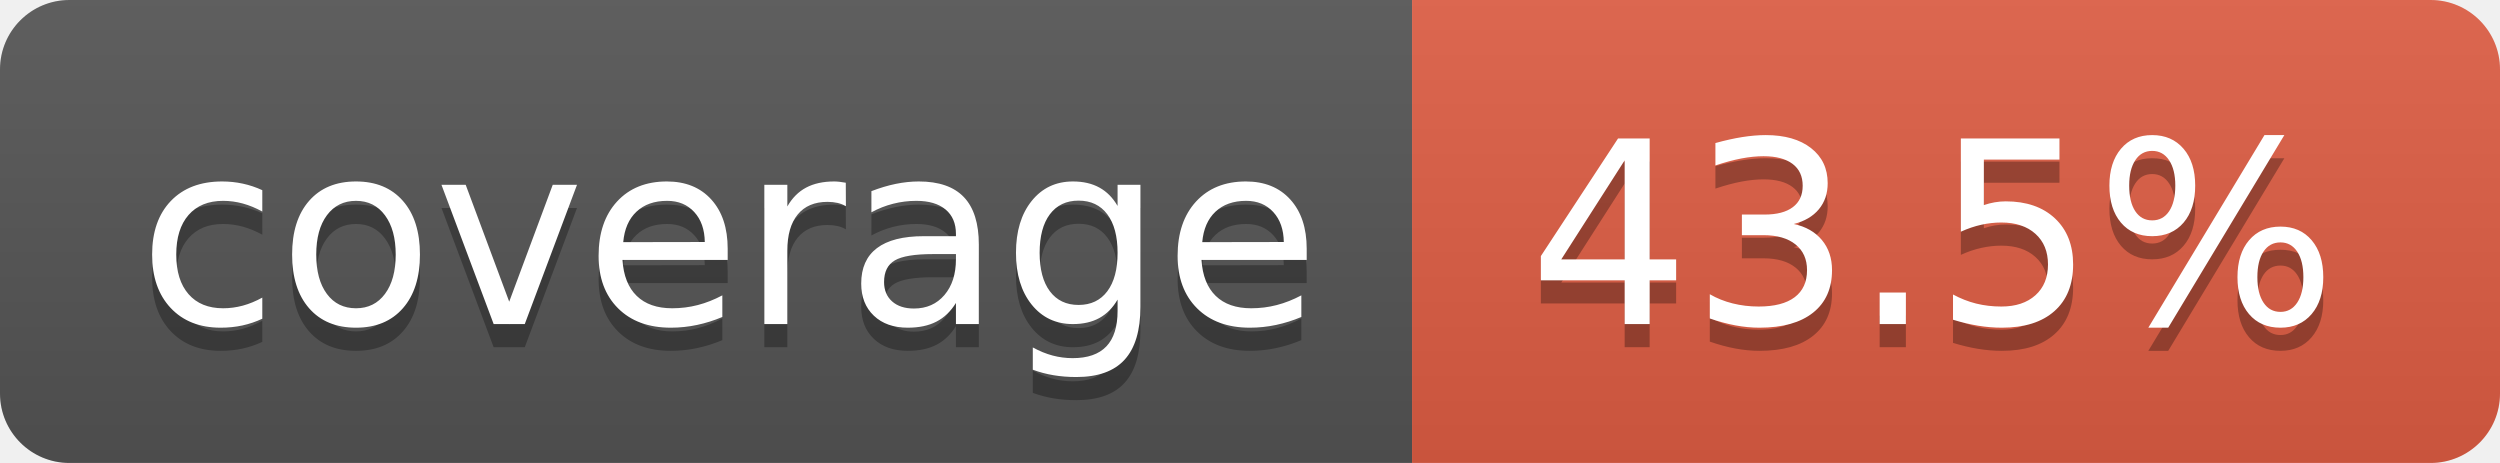
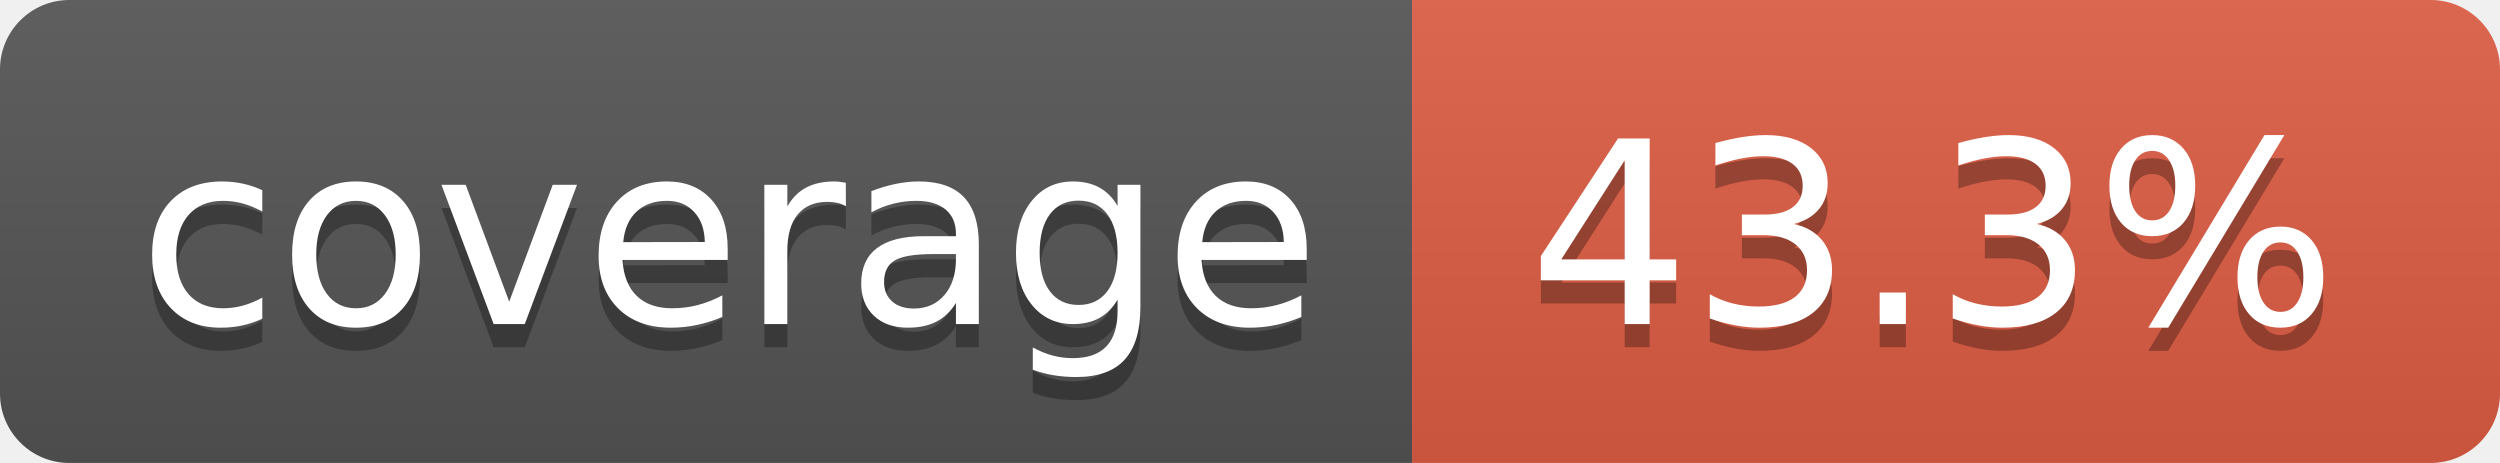
- <svg xmlns="http://www.w3.org/2000/svg" width="108" height="20" role="img" aria-label="coverage: 43.5%">
+ <svg xmlns="http://www.w3.org/2000/svg" width="108" height="20" role="img" aria-label="coverage: 43.3%">
  <linearGradient id="s" x2="0" y2="100%">
    <stop offset="0" stop-color="#bbb" stop-opacity=".1" />
    <stop offset="1" stop-opacity=".1" />
  </linearGradient>
  <clipPath id="r">
    <rect width="108" height="20" rx="3" fill="#fff" />
  </clipPath>
  <g clip-path="url(#r)">
    <rect width="61" height="20" fill="#555" />
    <rect x="61" width="47" height="20" fill="#e05d44" />
    <rect width="108" height="20" fill="url(#s)" />
  </g>
  <g fill="#fff" text-anchor="middle" font-family="Verdana,Geneva,DejaVu Sans,sans-serif" text-rendering="geometricPrecision" font-size="110">
    <text aria-hidden="true" x="315" y="150" fill="#010101" fill-opacity=".3" transform="scale(.1)" textLength="510">coverage</text>
    <text x="315" y="140" transform="scale(.1)" fill="#fff" textLength="510">coverage</text>
-     <text aria-hidden="true" x="835" y="150" fill="#010101" fill-opacity=".3" transform="scale(.1)" textLength="370">43.5%</text>
-     <text x="835" y="140" transform="scale(.1)" fill="#fff" textLength="370">43.5%</text>
+     <text aria-hidden="true" x="835" y="150" fill="#010101" fill-opacity=".3" transform="scale(.1)" textLength="370">43.3%</text>
+     <text x="835" y="140" transform="scale(.1)" fill="#fff" textLength="370">43.3%</text>
  </g>
</svg>
